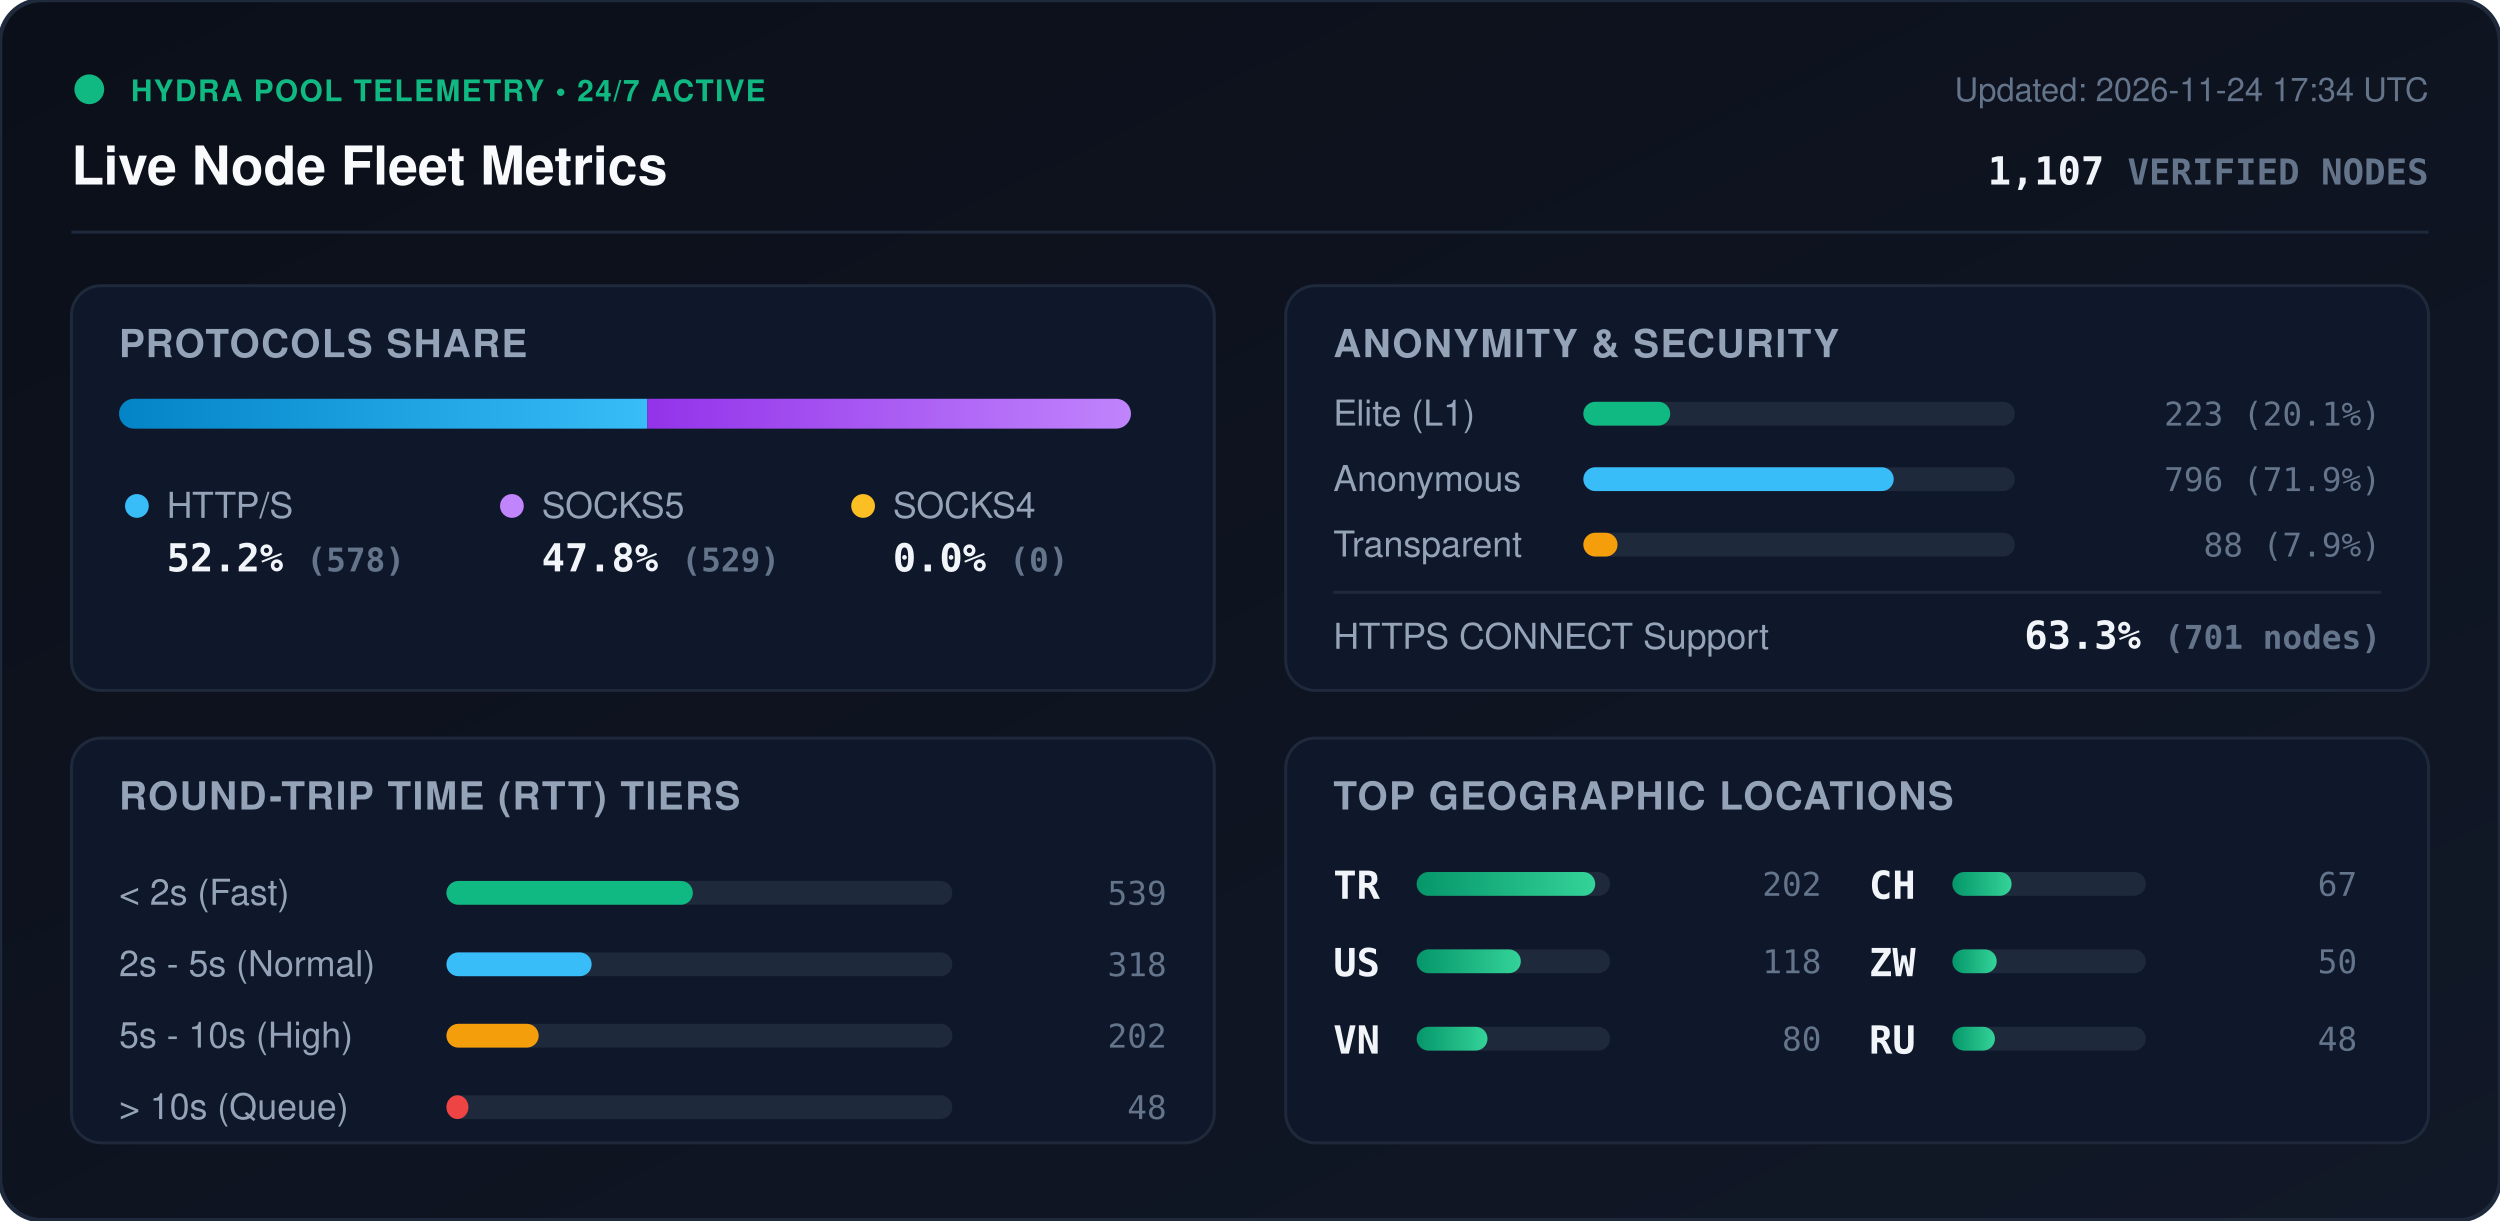
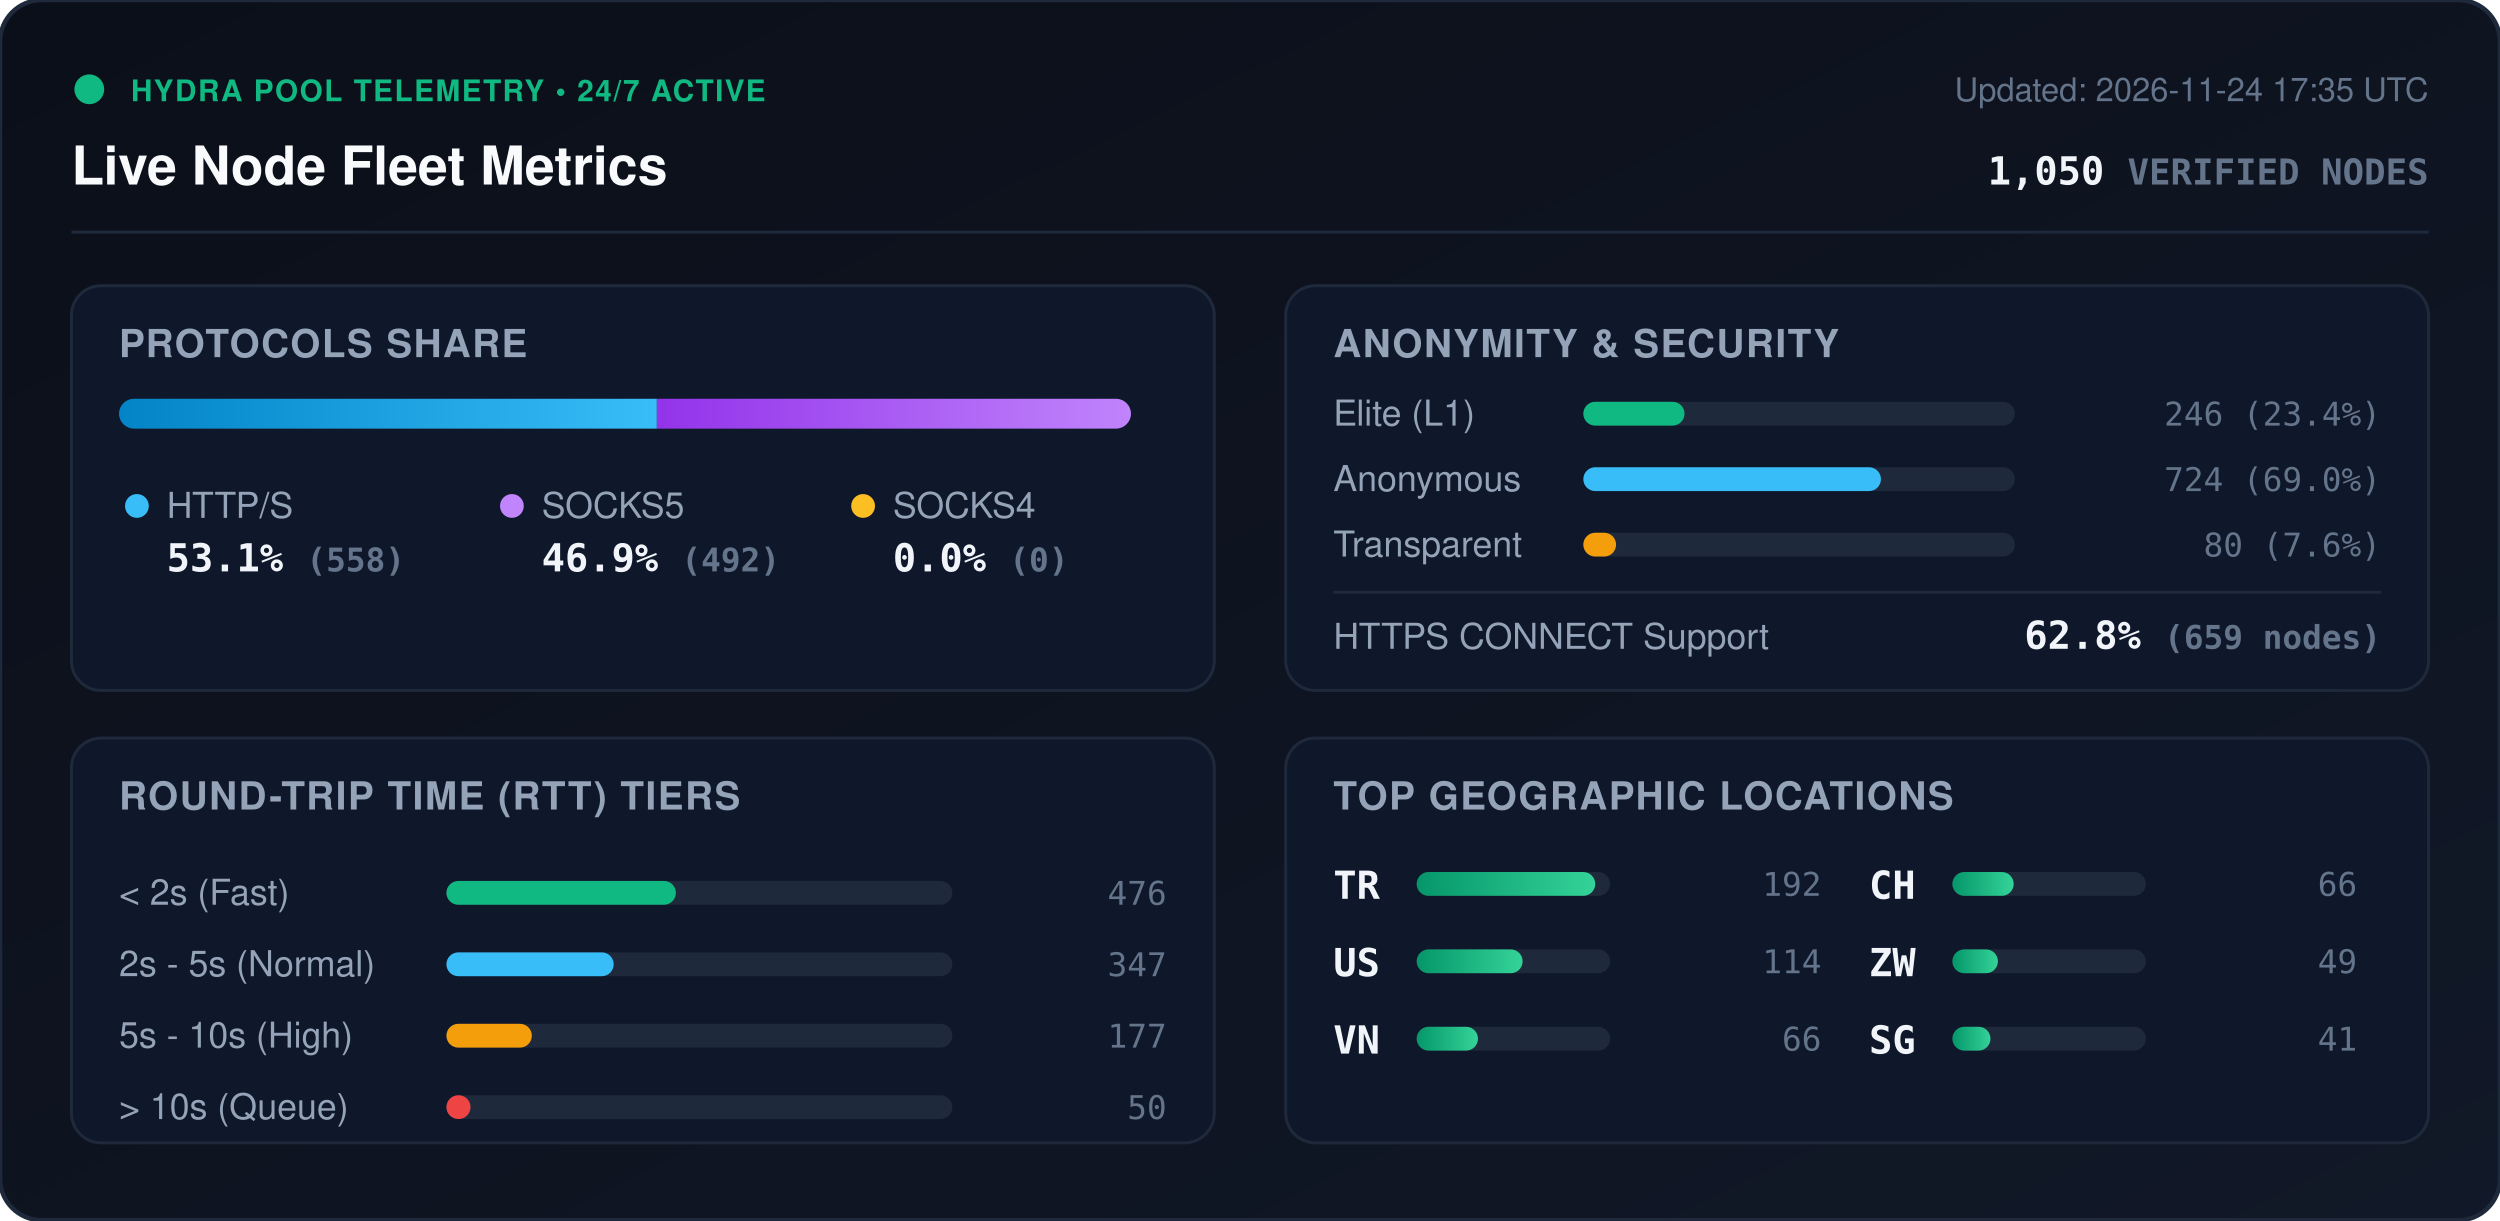
<svg xmlns="http://www.w3.org/2000/svg" viewBox="0 0 840 410" width="840" height="410" style="max-width: 100%; height: auto;">
  <defs>
    <linearGradient id="bg" x1="0%" y1="0%" x2="100%" y2="100%">
      <stop offset="0%" stop-color="#0b0f19" />
      <stop offset="100%" stop-color="#111827" />
    </linearGradient>
    <linearGradient id="bar-http" x1="0%" y1="0%" x2="100%" y2="0%">
      <stop offset="0%" stop-color="#0284c7" />
      <stop offset="100%" stop-color="#38bdf8" />
    </linearGradient>
    <linearGradient id="bar-socks5" x1="0%" y1="0%" x2="100%" y2="0%">
      <stop offset="0%" stop-color="#9333ea" />
      <stop offset="100%" stop-color="#c084fc" />
    </linearGradient>
    <linearGradient id="bar-socks4" x1="0%" y1="0%" x2="100%" y2="0%">
      <stop offset="0%" stop-color="#d97706" />
      <stop offset="100%" stop-color="#fbbf24" />
    </linearGradient>
    <linearGradient id="bar-green" x1="0%" y1="0%" x2="100%" y2="0%">
      <stop offset="0%" stop-color="#059669" />
      <stop offset="100%" stop-color="#34d399" />
    </linearGradient>
    <clipPath id="prog-track-clip">
      <rect width="340.0" height="10" rx="5" />
    </clipPath>
    <style>
      .title { font: 700 18px -apple-system, BlinkMacSystemFont, 'Segoe UI', Helvetica, Arial, sans-serif; fill: #f8fafc; }
      .sub { font: 500 11px -apple-system, BlinkMacSystemFont, 'Segoe UI', Helvetica, Arial, sans-serif; fill: #64748b; }
      .section-hdr { font: 600 13px -apple-system, BlinkMacSystemFont, 'Segoe UI', Helvetica, Arial, sans-serif; fill: #94a3b8; letter-spacing: 0.5px; }
      .metric-val { font: 700 13px -apple-system, BlinkMacSystemFont, 'Segoe UI', Helvetica, Arial, sans-serif; fill: #f1f5f9; }
      .metric-lbl { font: 500 12px -apple-system, BlinkMacSystemFont, 'Segoe UI', Helvetica, Arial, sans-serif; fill: #94a3b8; }
      .badge-txt { font: 700 10px -apple-system, BlinkMacSystemFont, 'Segoe UI', Helvetica, Arial, sans-serif; fill: #10b981; letter-spacing: 0.5px; }
      .mono { font-family: ui-monospace, SFMono-Regular, Menlo, Monaco, Consolas, monospace; }
      .pulse { animation: beacon 2s infinite ease-in-out; }
      @keyframes beacon { 0%, 100% { opacity: 1; } 50% { opacity: 0.35; } }
    </style>
  </defs>
  <rect width="840" height="410" rx="14" fill="url(#bg)" stroke="#1e293b" stroke-width="1.5" />
  <g transform="translate(24, 24)">
    <circle cx="6" cy="6" r="5" fill="#10b981" class="pulse" />
    <text x="20" y="10" class="badge-txt">HYDRA POOL TELEMETRY • 24/7 ACTIVE</text>
    <text x="0" y="38" class="title">Live Node Fleet Metrics</text>
-     <text x="792" y="10" text-anchor="end" class="sub">Updated: 2026-11-24 17:34 UTC</text>
-     <text x="792" y="38" text-anchor="end" class="metric-val mono" fill="#38bdf8">1,107 <tspan font-size="12" fill="#64748b">VERIFIED NODES</tspan>
+     <text x="792" y="10" text-anchor="end" class="sub">Updated: 2026-11-24 17:35 UTC</text>
+     <text x="792" y="38" text-anchor="end" class="metric-val mono" fill="#38bdf8">1,050 <tspan font-size="12" fill="#64748b">VERIFIED NODES</tspan>
    </text>
  </g>
  <line x1="24" y1="78" x2="816" y2="78" stroke="#1e293b" stroke-width="1" />
  <g transform="translate(24, 96)">
    <rect width="384" height="136" rx="10" fill="#0f172a" stroke="#1e293b" />
    <text x="16" y="24" class="section-hdr">PROTOCOLS SHARE</text>
    <g transform="translate(16, 38)">
      <rect width="340.0" height="10" rx="5" fill="#1e293b" />
      <g clip-path="url(#prog-track-clip)">
-         <rect x="0" width="177.5" height="10" fill="url(#bar-http)" />
-         <rect x="177.5" width="162.5" height="10" fill="url(#bar-socks5)" />
+         <rect x="0" width="180.7" height="10" fill="url(#bar-http)" />
+         <rect x="180.7" width="159.3" height="10" fill="url(#bar-socks5)" />
        <rect x="340.0" width="0.0" height="10" fill="url(#bar-socks4)" />
      </g>
    </g>
    <g transform="translate(16, 68)">
      <circle cx="6" cy="6" r="4" fill="#38bdf8" />
      <text x="16" y="10" class="metric-lbl">HTTP/S</text>
-       <text x="16" y="28" class="metric-val mono">52.2% <tspan font-size="11" fill="#64748b">(578)</tspan>
+       <text x="16" y="28" class="metric-val mono">53.1% <tspan font-size="11" fill="#64748b">(558)</tspan>
      </text>
      <circle cx="132" cy="6" r="4" fill="#c084fc" />
      <text x="142" y="10" class="metric-lbl">SOCKS5</text>
-       <text x="142" y="28" class="metric-val mono">47.8% <tspan font-size="11" fill="#64748b">(529)</tspan>
+       <text x="142" y="28" class="metric-val mono">46.9% <tspan font-size="11" fill="#64748b">(492)</tspan>
      </text>
      <circle cx="250" cy="6" r="4" fill="#fbbf24" />
      <text x="260" y="10" class="metric-lbl">SOCKS4</text>
      <text x="260" y="28" class="metric-val mono">0.0% <tspan font-size="11" fill="#64748b">(0)</tspan>
      </text>
    </g>
  </g>
  <g transform="translate(432, 96)">
    <rect width="384" height="136" rx="10" fill="#0f172a" stroke="#1e293b" />
    <text x="16" y="24" class="section-hdr">ANONYMITY &amp; SECURITY</text>
    <text x="16" y="47" class="metric-lbl">Elite (L1)</text>
    <rect x="100" y="39" width="145.0" height="8" rx="4" fill="#1e293b" />
-     <rect x="100" y="39" width="29.2" height="8" rx="4" fill="#10b981" />
-     <text x="368" y="47" text-anchor="end" class="mono sub" fill="#e2e8f0">223 (20.1%)</text>
+     <rect x="100" y="39" width="34.0" height="8" rx="4" fill="#10b981" />
+     <text x="368" y="47" text-anchor="end" class="mono sub" fill="#e2e8f0">246 (23.4%)</text>
    <text x="16" y="69" class="metric-lbl">Anonymous</text>
    <rect x="100" y="61" width="145.0" height="8" rx="4" fill="#1e293b" />
-     <rect x="100" y="61" width="104.3" height="8" rx="4" fill="#38bdf8" />
-     <text x="368" y="69" text-anchor="end" class="mono sub" fill="#e2e8f0">796 (71.9%)</text>
+     <rect x="100" y="61" width="100.0" height="8" rx="4" fill="#38bdf8" />
+     <text x="368" y="69" text-anchor="end" class="mono sub" fill="#e2e8f0">724 (69.0%)</text>
    <text x="16" y="91" class="metric-lbl">Transparent</text>
    <rect x="100" y="83" width="145.0" height="8" rx="4" fill="#1e293b" />
-     <rect x="100" y="83" width="11.5" height="8" rx="4" fill="#f59e0b" />
-     <text x="368" y="91" text-anchor="end" class="mono sub" fill="#e2e8f0">88 (7.9%)</text>
+     <rect x="100" y="83" width="11.0" height="8" rx="4" fill="#f59e0b" />
+     <text x="368" y="91" text-anchor="end" class="mono sub" fill="#e2e8f0">80 (7.6%)</text>
    <line x1="16" y1="103" x2="368" y2="103" stroke="#1e293b" stroke-width="1" />
    <text x="16" y="122" class="metric-lbl">HTTPS CONNECT Support</text>
-     <text x="368" y="122" text-anchor="end" class="metric-val mono" fill="#34d399">63.3% <tspan font-size="11" fill="#64748b">(701 nodes)</tspan>
+     <text x="368" y="122" text-anchor="end" class="metric-val mono" fill="#34d399">62.8% <tspan font-size="11" fill="#64748b">(659 nodes)</tspan>
    </text>
  </g>
  <g transform="translate(24, 248)">
    <rect width="384" height="136" rx="10" fill="#0f172a" stroke="#1e293b" />
    <text x="16" y="24" class="section-hdr">ROUND-TRIP TIME (RTT) TIERS</text>
    <g transform="translate(16, 42)">
      <text x="0" y="14" class="metric-lbl">&lt; 2s (Fast)</text>
      <rect x="110" y="6" width="170" height="8" rx="4" fill="#1e293b" />
-       <rect x="110" y="6" width="82.8" height="8" rx="4" fill="#10b981" />
-       <text x="352" y="14" text-anchor="end" class="mono sub">539</text>
+       <rect x="110" y="6" width="77.1" height="8" rx="4" fill="#10b981" />
+       <text x="352" y="14" text-anchor="end" class="mono sub">476</text>
      <text x="0" y="38" class="metric-lbl">2s - 5s (Normal)</text>
      <rect x="110" y="30" width="170" height="8" rx="4" fill="#1e293b" />
-       <rect x="110" y="30" width="48.8" height="8" rx="4" fill="#38bdf8" />
-       <text x="352" y="38" text-anchor="end" class="mono sub">318</text>
+       <rect x="110" y="30" width="56.2" height="8" rx="4" fill="#38bdf8" />
+       <text x="352" y="38" text-anchor="end" class="mono sub">347</text>
      <text x="0" y="62" class="metric-lbl">5s - 10s (High)</text>
      <rect x="110" y="54" width="170" height="8" rx="4" fill="#1e293b" />
-       <rect x="110" y="54" width="31.0" height="8" rx="4" fill="#f59e0b" />
-       <text x="352" y="62" text-anchor="end" class="mono sub">202</text>
+       <rect x="110" y="54" width="28.7" height="8" rx="4" fill="#f59e0b" />
+       <text x="352" y="62" text-anchor="end" class="mono sub">177</text>
      <text x="0" y="86" class="metric-lbl">&gt; 10s (Queue)</text>
      <rect x="110" y="78" width="170" height="8" rx="4" fill="#1e293b" />
-       <rect x="110" y="78" width="7.4" height="8" rx="4" fill="#ef4444" />
-       <text x="352" y="86" text-anchor="end" class="mono sub">48</text>
+       <rect x="110" y="78" width="8.1" height="8" rx="4" fill="#ef4444" />
+       <text x="352" y="86" text-anchor="end" class="mono sub">50</text>
    </g>
  </g>
  <g transform="translate(432, 248)">
    <rect width="384" height="136" rx="10" fill="#0f172a" stroke="#1e293b" />
    <text x="16" y="24" class="section-hdr">TOP GEOGRAPHIC LOCATIONS</text>
    <g transform="translate(16, 42)">
      <g transform="translate(0, 0)">
        <text x="0" y="12" class="mono metric-val" font-size="12">TR</text>
        <rect x="28" y="3" width="65" height="8" rx="4" fill="#1e293b" />
        <rect x="28" y="3" width="60.0" height="8" rx="4" fill="url(#bar-green)" />
-         <text x="164" y="11" text-anchor="end" class="mono sub">202</text>
+         <text x="164" y="11" text-anchor="end" class="mono sub">192</text>
      </g>
      <g transform="translate(0, 26)">
        <text x="0" y="12" class="mono metric-val" font-size="12">US</text>
        <rect x="28" y="3" width="65" height="8" rx="4" fill="#1e293b" />
-         <rect x="28" y="3" width="35.0" height="8" rx="4" fill="url(#bar-green)" />
-         <text x="164" y="11" text-anchor="end" class="mono sub">118</text>
+         <rect x="28" y="3" width="35.6" height="8" rx="4" fill="url(#bar-green)" />
+         <text x="164" y="11" text-anchor="end" class="mono sub">114</text>
      </g>
      <g transform="translate(0, 52)">
        <text x="0" y="12" class="mono metric-val" font-size="12">VN</text>
        <rect x="28" y="3" width="65" height="8" rx="4" fill="#1e293b" />
-         <rect x="28" y="3" width="23.8" height="8" rx="4" fill="url(#bar-green)" />
-         <text x="164" y="11" text-anchor="end" class="mono sub">80</text>
+         <rect x="28" y="3" width="20.6" height="8" rx="4" fill="url(#bar-green)" />
+         <text x="164" y="11" text-anchor="end" class="mono sub">66</text>
      </g>
      <g transform="translate(180, 0)">
        <text x="0" y="12" class="mono metric-val" font-size="12">CH</text>
        <rect x="28" y="3" width="65" height="8" rx="4" fill="#1e293b" />
-         <rect x="28" y="3" width="19.9" height="8" rx="4" fill="url(#bar-green)" />
-         <text x="164" y="11" text-anchor="end" class="mono sub">67</text>
+         <rect x="28" y="3" width="20.6" height="8" rx="4" fill="url(#bar-green)" />
+         <text x="164" y="11" text-anchor="end" class="mono sub">66</text>
      </g>
      <g transform="translate(180, 26)">
        <text x="0" y="12" class="mono metric-val" font-size="12">ZW</text>
        <rect x="28" y="3" width="65" height="8" rx="4" fill="#1e293b" />
-         <rect x="28" y="3" width="14.9" height="8" rx="4" fill="url(#bar-green)" />
-         <text x="164" y="11" text-anchor="end" class="mono sub">50</text>
+         <rect x="28" y="3" width="15.3" height="8" rx="4" fill="url(#bar-green)" />
+         <text x="164" y="11" text-anchor="end" class="mono sub">49</text>
      </g>
      <g transform="translate(180, 52)">
-         <text x="0" y="12" class="mono metric-val" font-size="12">RU</text>
+         <text x="0" y="12" class="mono metric-val" font-size="12">SG</text>
        <rect x="28" y="3" width="65" height="8" rx="4" fill="#1e293b" />
-         <rect x="28" y="3" width="14.3" height="8" rx="4" fill="url(#bar-green)" />
-         <text x="164" y="11" text-anchor="end" class="mono sub">48</text>
+         <rect x="28" y="3" width="12.8" height="8" rx="4" fill="url(#bar-green)" />
+         <text x="164" y="11" text-anchor="end" class="mono sub">41</text>
      </g>
    </g>
  </g>
</svg>
